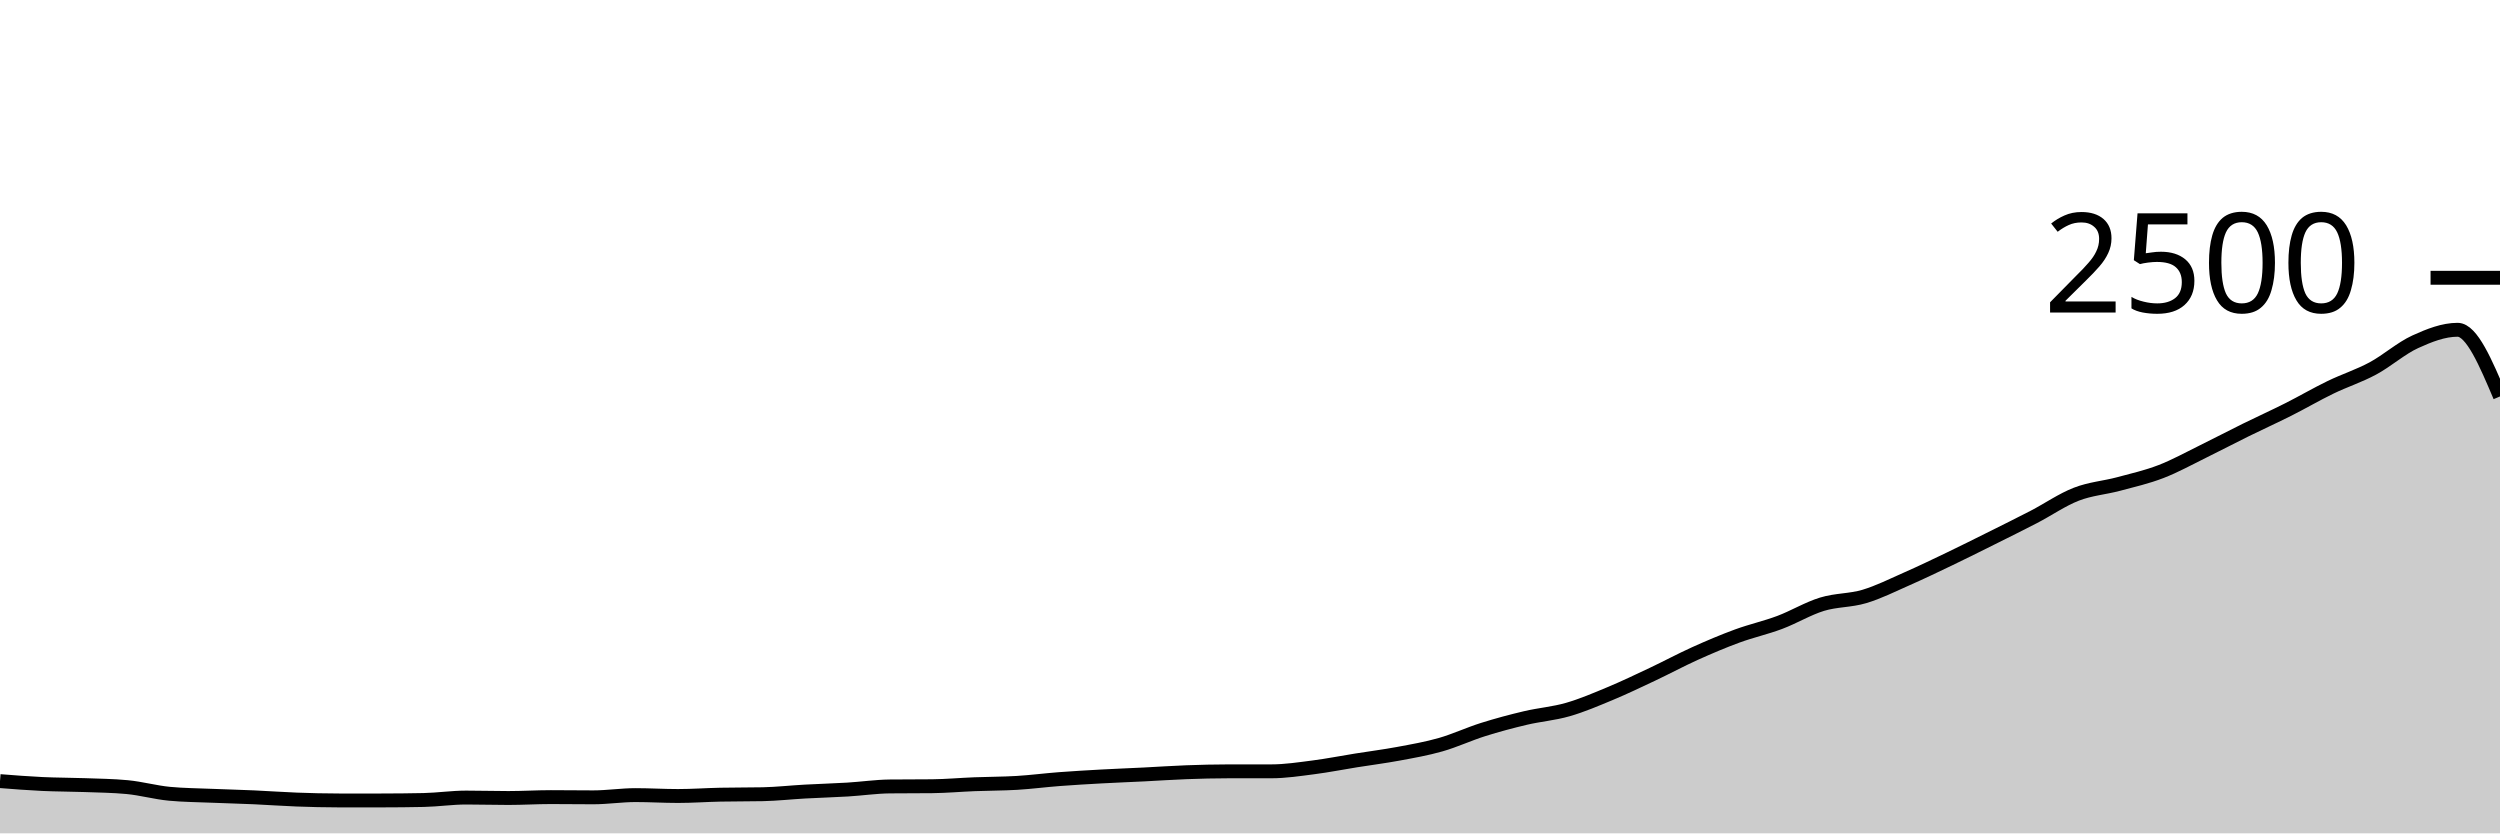
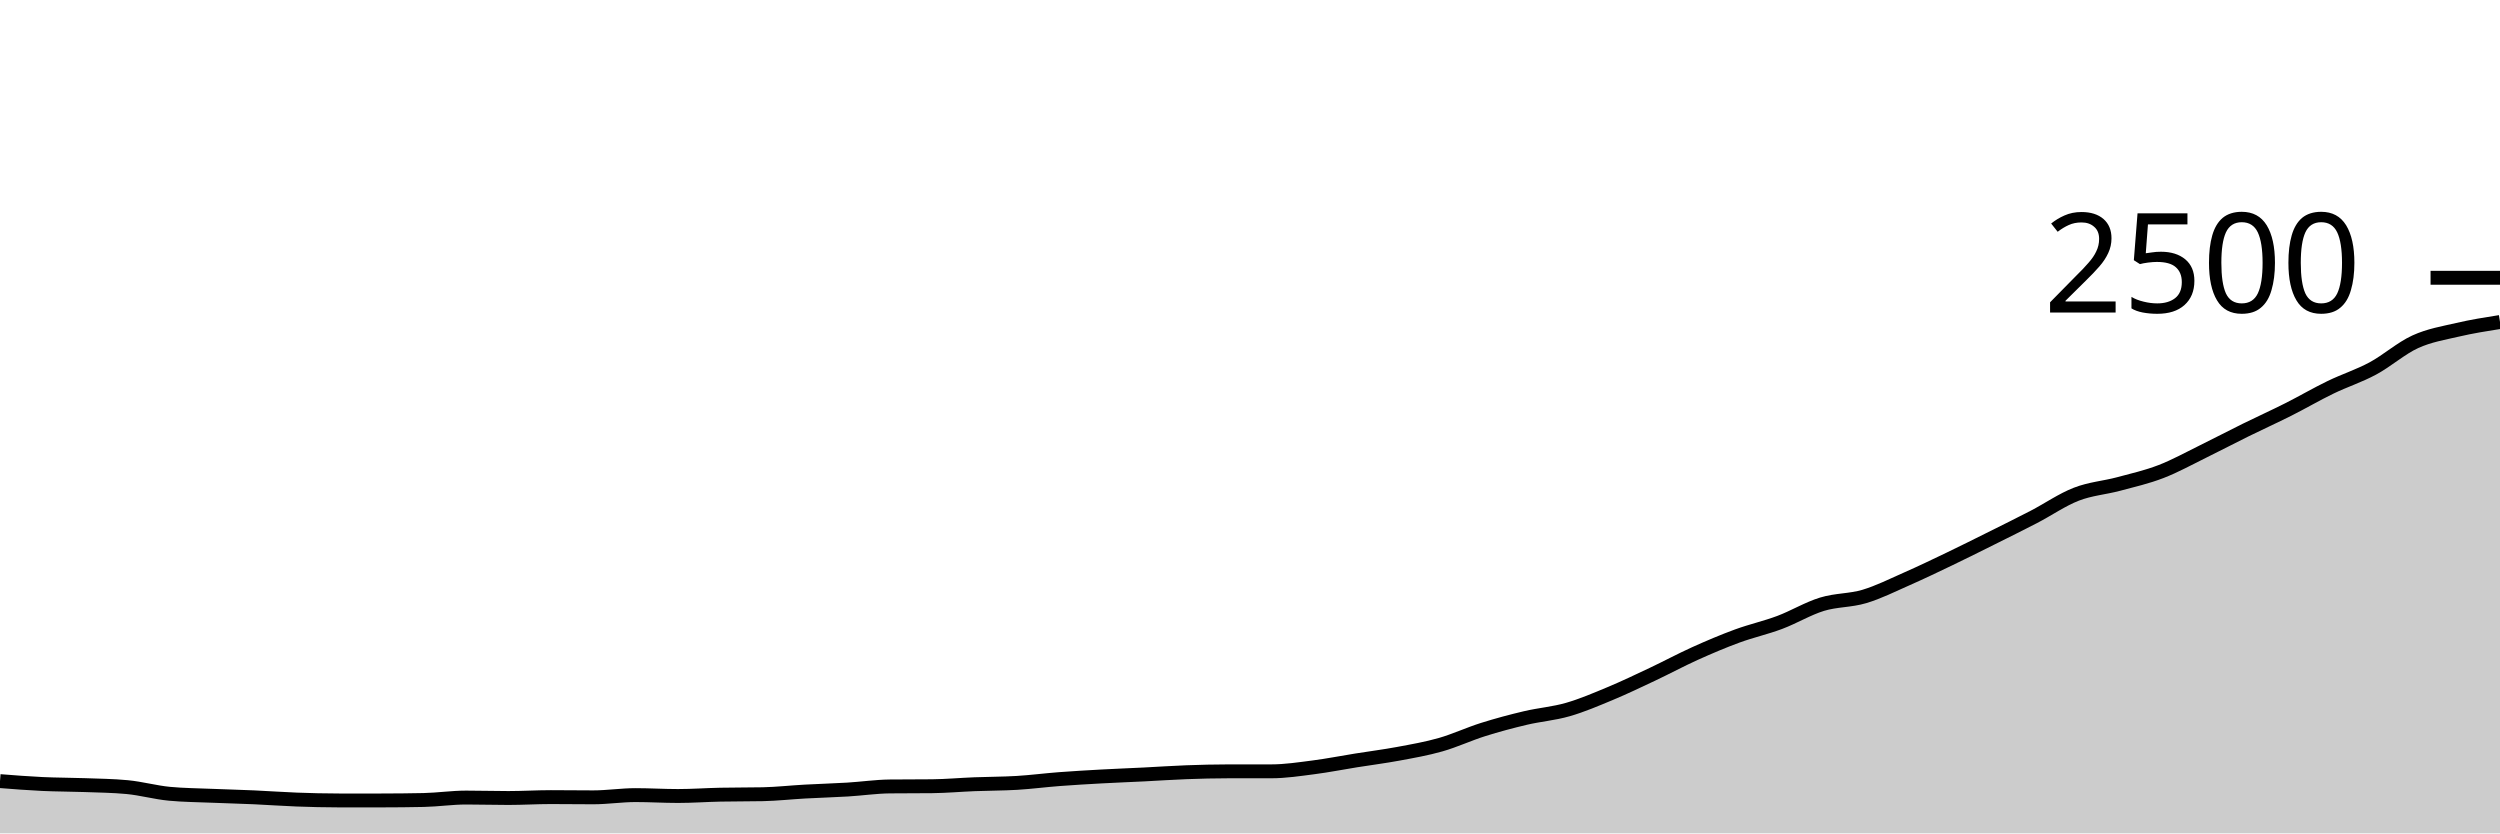
<svg xmlns="http://www.w3.org/2000/svg" viewBox="0 0 180 60">
  <g transform="translate(0,20)">
-     <path class="area" fill="rgba(0, 0, 0, 0.2)" d="M0,36.24C1.017,36.32,2.034,36.4,3.051,36.448C4.068,36.496,5.085,36.491,6.102,36.528C7.119,36.565,8.136,36.576,9.153,36.672C10.169,36.768,11.186,37.056,12.203,37.152C13.22,37.248,14.237,37.253,15.254,37.296C16.271,37.339,17.288,37.363,18.305,37.408C19.322,37.453,20.339,37.531,21.356,37.568C22.373,37.605,23.39,37.632,24.407,37.632C25.424,37.632,26.441,37.632,27.458,37.632C28.475,37.632,29.492,37.621,30.508,37.6C31.525,37.579,32.542,37.424,33.559,37.424C34.576,37.424,35.593,37.456,36.61,37.456C37.627,37.456,38.644,37.392,39.661,37.392C40.678,37.392,41.695,37.408,42.712,37.408C43.729,37.408,44.746,37.248,45.763,37.248C46.78,37.248,47.797,37.312,48.814,37.312C49.831,37.312,50.847,37.237,51.864,37.216C52.881,37.195,53.898,37.205,54.915,37.184C55.932,37.163,56.949,37.048,57.966,36.992C58.983,36.936,60,36.909,61.017,36.848C62.034,36.787,63.051,36.635,64.068,36.624C65.085,36.613,66.102,36.619,67.119,36.608C68.136,36.597,69.153,36.504,70.169,36.464C71.186,36.424,72.203,36.429,73.22,36.368C74.237,36.307,75.254,36.173,76.271,36.096C77.288,36.019,78.305,35.96,79.322,35.904C80.339,35.848,81.356,35.811,82.373,35.76C83.39,35.709,84.407,35.637,85.424,35.6C86.441,35.563,87.458,35.536,88.475,35.536C89.492,35.536,90.508,35.536,91.525,35.536C92.542,35.536,93.559,35.379,94.576,35.248C95.593,35.117,96.61,34.915,97.627,34.752C98.644,34.589,99.661,34.461,100.678,34.272C101.695,34.083,102.712,33.907,103.729,33.616C104.746,33.325,105.763,32.848,106.78,32.528C107.797,32.208,108.814,31.936,109.831,31.696C110.847,31.456,111.864,31.381,112.881,31.088C113.898,30.795,114.915,30.36,115.932,29.936C116.949,29.512,117.966,29.024,118.983,28.544C120,28.064,121.017,27.515,122.034,27.056C123.051,26.597,124.068,26.165,125.085,25.792C126.102,25.419,127.119,25.197,128.136,24.816C129.153,24.435,130.169,23.816,131.186,23.504C132.203,23.192,133.22,23.248,134.237,22.944C135.254,22.64,136.271,22.128,137.288,21.68C138.305,21.232,139.322,20.744,140.339,20.256C141.356,19.768,142.373,19.259,143.39,18.752C144.407,18.245,145.424,17.744,146.441,17.216C147.458,16.688,148.475,15.979,149.492,15.584C150.508,15.189,151.525,15.12,152.542,14.848C153.559,14.576,154.576,14.344,155.593,13.952C156.61,13.56,157.627,12.995,158.644,12.496C159.661,11.997,160.678,11.461,161.695,10.96C162.712,10.459,163.729,10,164.746,9.488C165.763,8.976,166.78,8.381,167.797,7.888C168.814,7.395,169.831,7.075,170.847,6.528C171.864,5.981,172.881,5.072,173.898,4.608C174.915,4.144,175.932,3.744,176.949,3.744C177.966,3.744,178.983,6.144,180,8.544L180,40C178.983,40,177.966,40,176.949,40C175.932,40,174.915,40,173.898,40C172.881,40,171.864,40,170.847,40C169.831,40,168.814,40,167.797,40C166.78,40,165.763,40,164.746,40C163.729,40,162.712,40,161.695,40C160.678,40,159.661,40,158.644,40C157.627,40,156.61,40,155.593,40C154.576,40,153.559,40,152.542,40C151.525,40,150.508,40,149.492,40C148.475,40,147.458,40,146.441,40C145.424,40,144.407,40,143.39,40C142.373,40,141.356,40,140.339,40C139.322,40,138.305,40,137.288,40C136.271,40,135.254,40,134.237,40C133.22,40,132.203,40,131.186,40C130.169,40,129.153,40,128.136,40C127.119,40,126.102,40,125.085,40C124.068,40,123.051,40,122.034,40C121.017,40,120,40,118.983,40C117.966,40,116.949,40,115.932,40C114.915,40,113.898,40,112.881,40C111.864,40,110.847,40,109.831,40C108.814,40,107.797,40,106.78,40C105.763,40,104.746,40,103.729,40C102.712,40,101.695,40,100.678,40C99.661,40,98.644,40,97.627,40C96.61,40,95.593,40,94.576,40C93.559,40,92.542,40,91.525,40C90.508,40,89.492,40,88.475,40C87.458,40,86.441,40,85.424,40C84.407,40,83.39,40,82.373,40C81.356,40,80.339,40,79.322,40C78.305,40,77.288,40,76.271,40C75.254,40,74.237,40,73.22,40C72.203,40,71.186,40,70.169,40C69.153,40,68.136,40,67.119,40C66.102,40,65.085,40,64.068,40C63.051,40,62.034,40,61.017,40C60,40,58.983,40,57.966,40C56.949,40,55.932,40,54.915,40C53.898,40,52.881,40,51.864,40C50.847,40,49.831,40,48.814,40C47.797,40,46.78,40,45.763,40C44.746,40,43.729,40,42.712,40C41.695,40,40.678,40,39.661,40C38.644,40,37.627,40,36.61,40C35.593,40,34.576,40,33.559,40C32.542,40,31.525,40,30.508,40C29.492,40,28.475,40,27.458,40C26.441,40,25.424,40,24.407,40C23.39,40,22.373,40,21.356,40C20.339,40,19.322,40,18.305,40C17.288,40,16.271,40,15.254,40C14.237,40,13.22,40,12.203,40C11.186,40,10.169,40,9.153,40C8.136,40,7.119,40,6.102,40C5.085,40,4.068,40,3.051,40C2.034,40,1.017,40,0,40Z" />
-     <path class="line" stroke="black" fill="none" d="M0,36.24C1.017,36.32,2.034,36.4,3.051,36.448C4.068,36.496,5.085,36.491,6.102,36.528C7.119,36.565,8.136,36.576,9.153,36.672C10.169,36.768,11.186,37.056,12.203,37.152C13.22,37.248,14.237,37.253,15.254,37.296C16.271,37.339,17.288,37.363,18.305,37.408C19.322,37.453,20.339,37.531,21.356,37.568C22.373,37.605,23.39,37.632,24.407,37.632C25.424,37.632,26.441,37.632,27.458,37.632C28.475,37.632,29.492,37.621,30.508,37.6C31.525,37.579,32.542,37.424,33.559,37.424C34.576,37.424,35.593,37.456,36.61,37.456C37.627,37.456,38.644,37.392,39.661,37.392C40.678,37.392,41.695,37.408,42.712,37.408C43.729,37.408,44.746,37.248,45.763,37.248C46.78,37.248,47.797,37.312,48.814,37.312C49.831,37.312,50.847,37.237,51.864,37.216C52.881,37.195,53.898,37.205,54.915,37.184C55.932,37.163,56.949,37.048,57.966,36.992C58.983,36.936,60,36.909,61.017,36.848C62.034,36.787,63.051,36.635,64.068,36.624C65.085,36.613,66.102,36.619,67.119,36.608C68.136,36.597,69.153,36.504,70.169,36.464C71.186,36.424,72.203,36.429,73.22,36.368C74.237,36.307,75.254,36.173,76.271,36.096C77.288,36.019,78.305,35.96,79.322,35.904C80.339,35.848,81.356,35.811,82.373,35.76C83.39,35.709,84.407,35.637,85.424,35.6C86.441,35.563,87.458,35.536,88.475,35.536C89.492,35.536,90.508,35.536,91.525,35.536C92.542,35.536,93.559,35.379,94.576,35.248C95.593,35.117,96.61,34.915,97.627,34.752C98.644,34.589,99.661,34.461,100.678,34.272C101.695,34.083,102.712,33.907,103.729,33.616C104.746,33.325,105.763,32.848,106.78,32.528C107.797,32.208,108.814,31.936,109.831,31.696C110.847,31.456,111.864,31.381,112.881,31.088C113.898,30.795,114.915,30.36,115.932,29.936C116.949,29.512,117.966,29.024,118.983,28.544C120,28.064,121.017,27.515,122.034,27.056C123.051,26.597,124.068,26.165,125.085,25.792C126.102,25.419,127.119,25.197,128.136,24.816C129.153,24.435,130.169,23.816,131.186,23.504C132.203,23.192,133.22,23.248,134.237,22.944C135.254,22.64,136.271,22.128,137.288,21.68C138.305,21.232,139.322,20.744,140.339,20.256C141.356,19.768,142.373,19.259,143.39,18.752C144.407,18.245,145.424,17.744,146.441,17.216C147.458,16.688,148.475,15.979,149.492,15.584C150.508,15.189,151.525,15.12,152.542,14.848C153.559,14.576,154.576,14.344,155.593,13.952C156.61,13.56,157.627,12.995,158.644,12.496C159.661,11.997,160.678,11.461,161.695,10.96C162.712,10.459,163.729,10,164.746,9.488C165.763,8.976,166.78,8.381,167.797,7.888C168.814,7.395,169.831,7.075,170.847,6.528C171.864,5.981,172.881,5.072,173.898,4.608C174.915,4.144,175.932,3.744,176.949,3.744C177.966,3.744,178.983,6.144,180,8.544" />
+     <path class="area" fill="rgba(0, 0, 0, 0.2)" d="M0,36.24C1.017,36.32,2.034,36.4,3.051,36.448C4.068,36.496,5.085,36.491,6.102,36.528C7.119,36.565,8.136,36.576,9.153,36.672C10.169,36.768,11.186,37.056,12.203,37.152C13.22,37.248,14.237,37.253,15.254,37.296C16.271,37.339,17.288,37.363,18.305,37.408C19.322,37.453,20.339,37.531,21.356,37.568C22.373,37.605,23.39,37.632,24.407,37.632C25.424,37.632,26.441,37.632,27.458,37.632C28.475,37.632,29.492,37.621,30.508,37.6C31.525,37.579,32.542,37.424,33.559,37.424C34.576,37.424,35.593,37.456,36.61,37.456C37.627,37.456,38.644,37.392,39.661,37.392C40.678,37.392,41.695,37.408,42.712,37.408C43.729,37.408,44.746,37.248,45.763,37.248C46.78,37.248,47.797,37.312,48.814,37.312C49.831,37.312,50.847,37.237,51.864,37.216C52.881,37.195,53.898,37.205,54.915,37.184C55.932,37.163,56.949,37.048,57.966,36.992C58.983,36.936,60,36.909,61.017,36.848C62.034,36.787,63.051,36.635,64.068,36.624C65.085,36.613,66.102,36.619,67.119,36.608C68.136,36.597,69.153,36.504,70.169,36.464C71.186,36.424,72.203,36.429,73.22,36.368C74.237,36.307,75.254,36.173,76.271,36.096C77.288,36.019,78.305,35.96,79.322,35.904C80.339,35.848,81.356,35.811,82.373,35.76C83.39,35.709,84.407,35.637,85.424,35.6C86.441,35.563,87.458,35.536,88.475,35.536C89.492,35.536,90.508,35.536,91.525,35.536C92.542,35.536,93.559,35.379,94.576,35.248C95.593,35.117,96.61,34.915,97.627,34.752C98.644,34.589,99.661,34.461,100.678,34.272C101.695,34.083,102.712,33.907,103.729,33.616C104.746,33.325,105.763,32.848,106.78,32.528C107.797,32.208,108.814,31.936,109.831,31.696C110.847,31.456,111.864,31.381,112.881,31.088C113.898,30.795,114.915,30.36,115.932,29.936C116.949,29.512,117.966,29.024,118.983,28.544C120,28.064,121.017,27.515,122.034,27.056C123.051,26.597,124.068,26.165,125.085,25.792C126.102,25.419,127.119,25.197,128.136,24.816C129.153,24.435,130.169,23.816,131.186,23.504C132.203,23.192,133.22,23.248,134.237,22.944C135.254,22.64,136.271,22.128,137.288,21.68C138.305,21.232,139.322,20.744,140.339,20.256C141.356,19.768,142.373,19.259,143.39,18.752C144.407,18.245,145.424,17.744,146.441,17.216C147.458,16.688,148.475,15.979,149.492,15.584C150.508,15.189,151.525,15.12,152.542,14.848C153.559,14.576,154.576,14.344,155.593,13.952C156.61,13.56,157.627,12.995,158.644,12.496C159.661,11.997,160.678,11.461,161.695,10.96C162.712,10.459,163.729,10,164.746,9.488C165.763,8.976,166.78,8.381,167.797,7.888C168.814,7.395,169.831,7.075,170.847,6.528C171.864,5.981,172.881,5.072,173.898,4.608C174.915,4.144,175.932,3.981,176.949,3.744C177.966,3.507,178.983,3.345,180,3.184L180,40C178.983,40,177.966,40,176.949,40C175.932,40,174.915,40,173.898,40C172.881,40,171.864,40,170.847,40C169.831,40,168.814,40,167.797,40C166.78,40,165.763,40,164.746,40C163.729,40,162.712,40,161.695,40C160.678,40,159.661,40,158.644,40C157.627,40,156.61,40,155.593,40C154.576,40,153.559,40,152.542,40C151.525,40,150.508,40,149.492,40C148.475,40,147.458,40,146.441,40C145.424,40,144.407,40,143.39,40C142.373,40,141.356,40,140.339,40C139.322,40,138.305,40,137.288,40C136.271,40,135.254,40,134.237,40C133.22,40,132.203,40,131.186,40C130.169,40,129.153,40,128.136,40C127.119,40,126.102,40,125.085,40C124.068,40,123.051,40,122.034,40C121.017,40,120,40,118.983,40C117.966,40,116.949,40,115.932,40C114.915,40,113.898,40,112.881,40C111.864,40,110.847,40,109.831,40C108.814,40,107.797,40,106.78,40C105.763,40,104.746,40,103.729,40C102.712,40,101.695,40,100.678,40C99.661,40,98.644,40,97.627,40C96.61,40,95.593,40,94.576,40C93.559,40,92.542,40,91.525,40C90.508,40,89.492,40,88.475,40C87.458,40,86.441,40,85.424,40C84.407,40,83.39,40,82.373,40C81.356,40,80.339,40,79.322,40C78.305,40,77.288,40,76.271,40C75.254,40,74.237,40,73.22,40C72.203,40,71.186,40,70.169,40C69.153,40,68.136,40,67.119,40C66.102,40,65.085,40,64.068,40C63.051,40,62.034,40,61.017,40C60,40,58.983,40,57.966,40C56.949,40,55.932,40,54.915,40C53.898,40,52.881,40,51.864,40C50.847,40,49.831,40,48.814,40C47.797,40,46.78,40,45.763,40C44.746,40,43.729,40,42.712,40C41.695,40,40.678,40,39.661,40C38.644,40,37.627,40,36.61,40C35.593,40,34.576,40,33.559,40C32.542,40,31.525,40,30.508,40C29.492,40,28.475,40,27.458,40C26.441,40,25.424,40,24.407,40C23.39,40,22.373,40,21.356,40C20.339,40,19.322,40,18.305,40C17.288,40,16.271,40,15.254,40C14.237,40,13.22,40,12.203,40C11.186,40,10.169,40,9.153,40C8.136,40,7.119,40,6.102,40C5.085,40,4.068,40,3.051,40C2.034,40,1.017,40,0,40Z" />
+     <path class="line" stroke="black" fill="none" d="M0,36.24C1.017,36.32,2.034,36.4,3.051,36.448C4.068,36.496,5.085,36.491,6.102,36.528C7.119,36.565,8.136,36.576,9.153,36.672C10.169,36.768,11.186,37.056,12.203,37.152C13.22,37.248,14.237,37.253,15.254,37.296C16.271,37.339,17.288,37.363,18.305,37.408C19.322,37.453,20.339,37.531,21.356,37.568C22.373,37.605,23.39,37.632,24.407,37.632C25.424,37.632,26.441,37.632,27.458,37.632C28.475,37.632,29.492,37.621,30.508,37.6C31.525,37.579,32.542,37.424,33.559,37.424C34.576,37.424,35.593,37.456,36.61,37.456C37.627,37.456,38.644,37.392,39.661,37.392C40.678,37.392,41.695,37.408,42.712,37.408C43.729,37.408,44.746,37.248,45.763,37.248C46.78,37.248,47.797,37.312,48.814,37.312C49.831,37.312,50.847,37.237,51.864,37.216C52.881,37.195,53.898,37.205,54.915,37.184C55.932,37.163,56.949,37.048,57.966,36.992C58.983,36.936,60,36.909,61.017,36.848C62.034,36.787,63.051,36.635,64.068,36.624C65.085,36.613,66.102,36.619,67.119,36.608C68.136,36.597,69.153,36.504,70.169,36.464C71.186,36.424,72.203,36.429,73.22,36.368C74.237,36.307,75.254,36.173,76.271,36.096C77.288,36.019,78.305,35.96,79.322,35.904C80.339,35.848,81.356,35.811,82.373,35.76C83.39,35.709,84.407,35.637,85.424,35.6C86.441,35.563,87.458,35.536,88.475,35.536C89.492,35.536,90.508,35.536,91.525,35.536C92.542,35.536,93.559,35.379,94.576,35.248C95.593,35.117,96.61,34.915,97.627,34.752C98.644,34.589,99.661,34.461,100.678,34.272C101.695,34.083,102.712,33.907,103.729,33.616C104.746,33.325,105.763,32.848,106.78,32.528C107.797,32.208,108.814,31.936,109.831,31.696C110.847,31.456,111.864,31.381,112.881,31.088C113.898,30.795,114.915,30.36,115.932,29.936C116.949,29.512,117.966,29.024,118.983,28.544C120,28.064,121.017,27.515,122.034,27.056C123.051,26.597,124.068,26.165,125.085,25.792C126.102,25.419,127.119,25.197,128.136,24.816C129.153,24.435,130.169,23.816,131.186,23.504C132.203,23.192,133.22,23.248,134.237,22.944C135.254,22.64,136.271,22.128,137.288,21.68C138.305,21.232,139.322,20.744,140.339,20.256C141.356,19.768,142.373,19.259,143.39,18.752C144.407,18.245,145.424,17.744,146.441,17.216C147.458,16.688,148.475,15.979,149.492,15.584C150.508,15.189,151.525,15.12,152.542,14.848C153.559,14.576,154.576,14.344,155.593,13.952C156.61,13.56,157.627,12.995,158.644,12.496C159.661,11.997,160.678,11.461,161.695,10.96C162.712,10.459,163.729,10,164.746,9.488C165.763,8.976,166.78,8.381,167.797,7.888C168.814,7.395,169.831,7.075,170.847,6.528C171.864,5.981,172.881,5.072,173.898,4.608C174.915,4.144,175.932,3.981,176.949,3.744C177.966,3.507,178.983,3.345,180,3.184" />
    <path class="axis-ceiling" stroke-width="1" stroke="black" fill="none" d="M175,0L180,0" />
    <text class="axis-ceiling-label" font-family="sans-serif" text-anchor="end" font-size="10px" x="170" y="2.5">2500</text>
  </g>
</svg>
